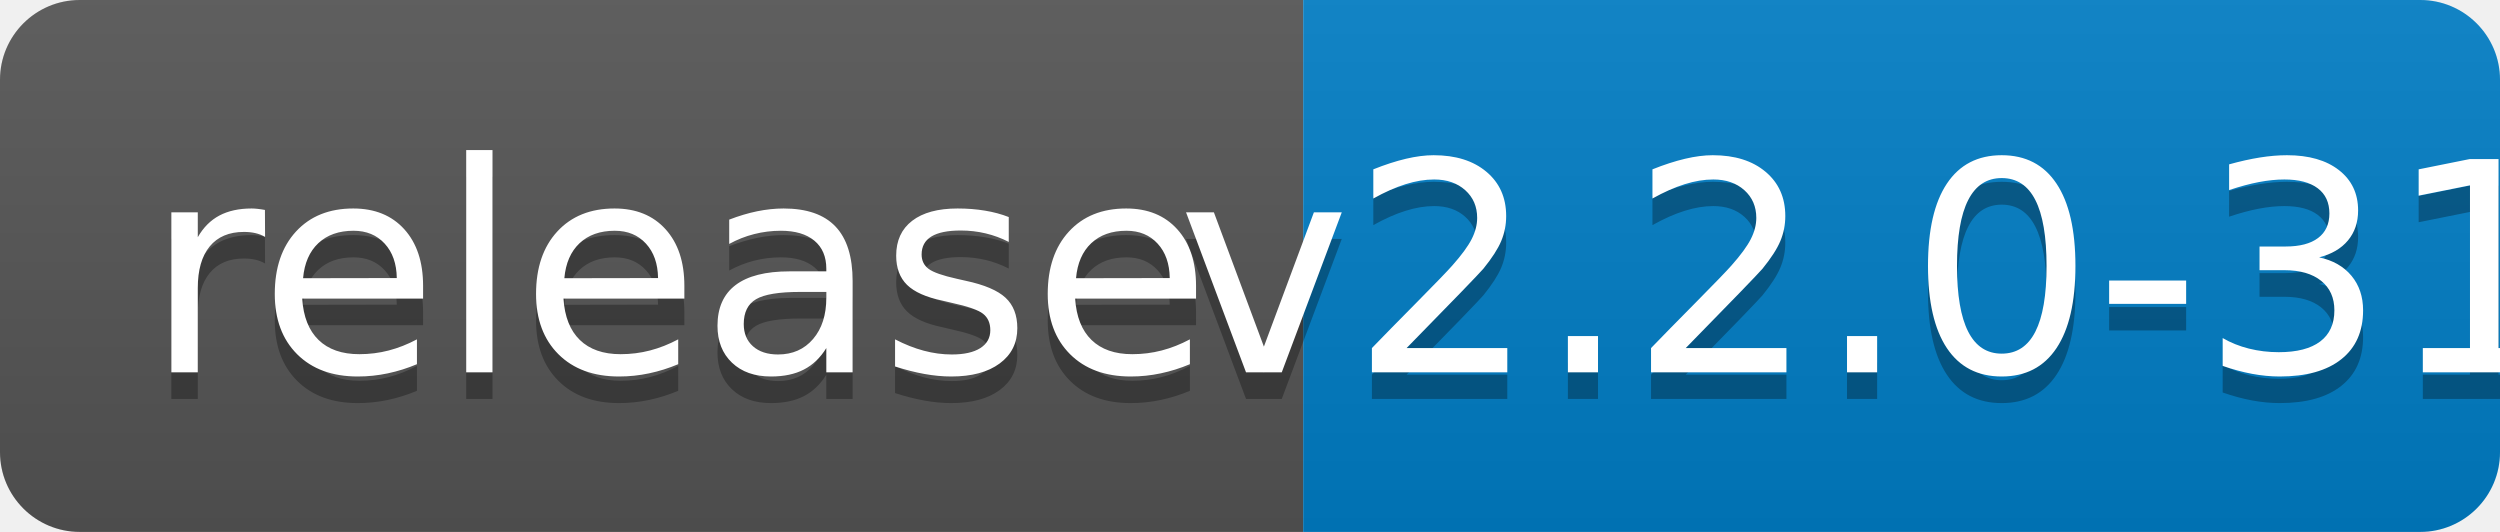
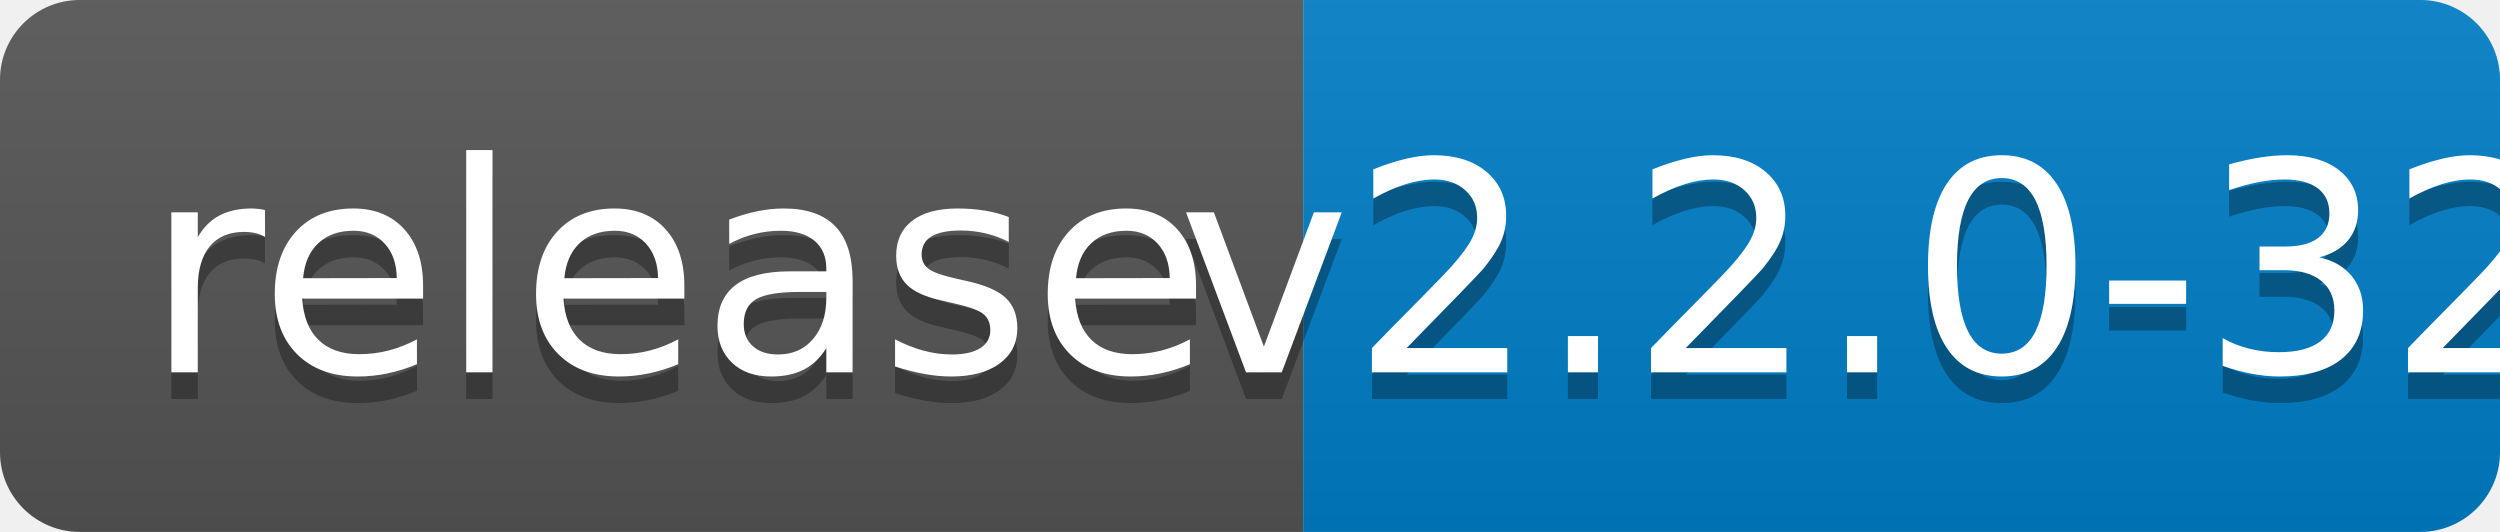
<svg xmlns="http://www.w3.org/2000/svg" width="94" height="20">
  <linearGradient id="b" x2="0" y2="100%">
    <stop offset="0" stop-color="#bbb" stop-opacity=".1" />
    <stop offset="1" stop-opacity=".1" />
  </linearGradient>
  <clipPath id="a">
    <rect width="94" height="20" rx="3" fill="#fff" />
  </clipPath>
  <g clip-path="url(#a)">
    <path fill="#555" d="M0 0h49v20H0z" />
    <path fill="#007ec6" d="M49 0h45v20H49z" />
    <path fill="url(#b)" d="M0 0h94v20H0z" />
  </g>
  <g fill="#fff" text-anchor="middle" font-family="DejaVu Sans,Verdana,Geneva,sans-serif" font-size="110">
    <text x="255" y="150" fill="#010101" fill-opacity=".3" transform="scale(.1)" textLength="390">release</text>
    <text x="255" y="140" transform="scale(.1)" textLength="390">release</text>
-     <text x="705" y="150" fill="#010101" fill-opacity=".3" transform="scale(.1)" textLength="350">v2.2.0-31</text>
-     <text x="705" y="140" transform="scale(.1)" textLength="350">v2.2.0-31</text>
+     <text x="705" y="150" fill="#010101" fill-opacity=".3" transform="scale(.1)" textLength="350">v2.2.0-32</text>
+     <text x="705" y="140" transform="scale(.1)" textLength="350">v2.2.0-32</text>
  </g>
</svg>
